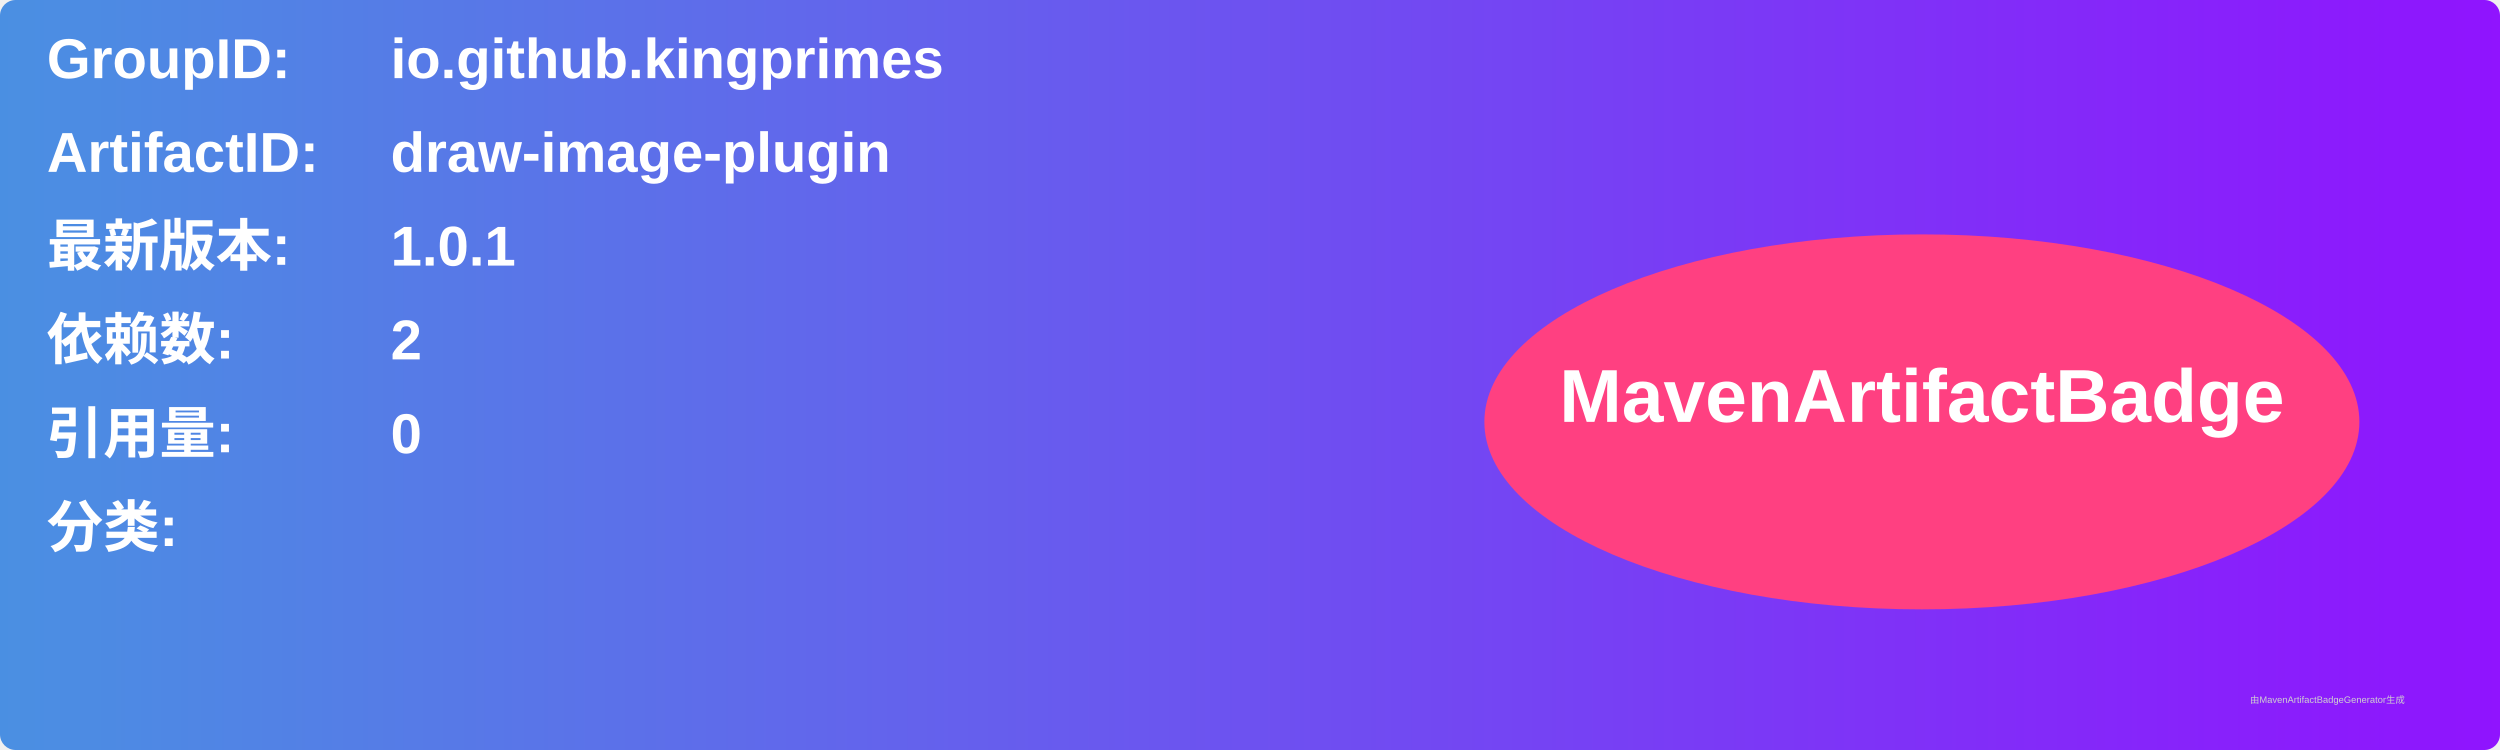
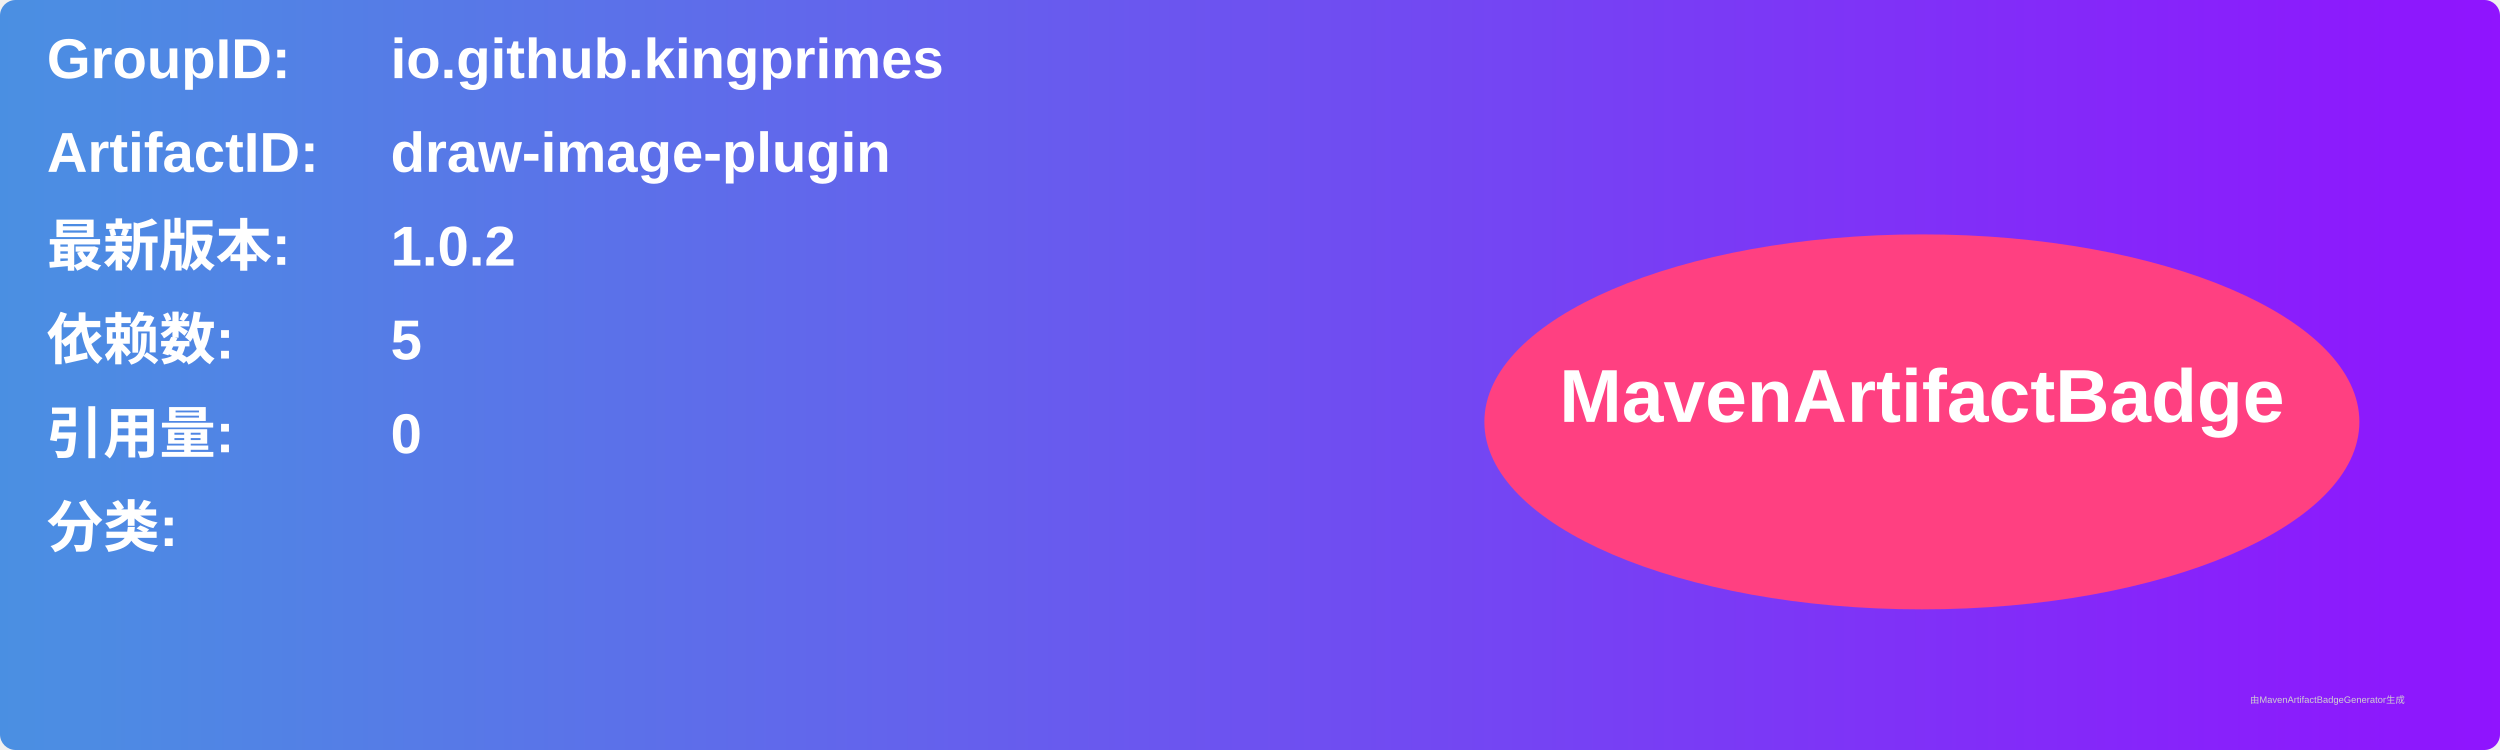
<svg xmlns="http://www.w3.org/2000/svg" width="800" height="240" viewBox="0 0 800 240">
  <linearGradient id="grad" x1="0%" y1="0%" x2="100%" y2="0%">
    <stop offset="0%" stop-color="#4a90e2" />
    <stop offset="100%" stop-color="#9013fe" />
  </linearGradient>
  <rect width="100%" height="100%" rx="5" ry="5" fill="url(#grad)" />
  <g transform="translate(15, 15)">
    <text x="0" y="10" font-family="Arial" font-size="18" fill="white" font-weight="bold" width="260">GroupID:</text>
    <text x="110" y="10" font-family="Arial" font-size="18" fill="white" font-weight="bold" width="460">io.github.kingprimes</text>
    <text x="0" y="40" font-family="Arial" font-size="18" fill="white" font-weight="bold" width="260">ArtifactID:</text>
    <text x="110" y="40" font-family="Arial" font-size="18" fill="white" font-weight="bold" width="460">draw-image-plugin</text>
    <text x="0" y="70" font-family="Arial" font-size="18" fill="white" font-weight="bold">最新版本:</text>
    <text x="110" y="70" font-family="Arial" font-size="18" fill="white" font-weight="bold">
-       <tspan font-weight="bold">1.0.1</tspan>
+       <tspan font-weight="bold">1.0.2</tspan>
    </text>
    <text x="0" y="100" font-family="Arial" font-size="18" fill="white" font-weight="bold">依赖数: </text>
    <text x="110" y="100" font-family="Arial" font-size="18" fill="white">
-       <tspan font-weight="bold">2</tspan>
+       <tspan font-weight="bold">5</tspan>
    </text>
    <text x="0" y="130" font-family="Arial" font-size="18" fill="white" font-weight="bold">引用量: </text>
    <text x="110" y="130" font-family="Arial" font-size="18" fill="white">
      <tspan font-weight="bold">0</tspan>
    </text>
    <text x="0" y="160" font-family="Arial" font-size="18" fill="white" font-weight="bold">分类:</text>
    <text x="10" y="190" font-family="Arial" font-size="10" fill="white">
      <tspan font-weight="bold" />
    </text>
    <ellipse cx="600" cy="120" rx="140" ry="60" fill="#ff4081" />
    <text x="600" y="120" text-anchor="middle" font-family="Arial" font-size="24" fill="white" font-weight="bold">MavenArtifactBadge</text>
  </g>
  <text x="720" y="225" font-family="Arial" font-size="3" fill="#d0d0d0">由MavenArtifactBadgeGenerator生成</text>
</svg>
